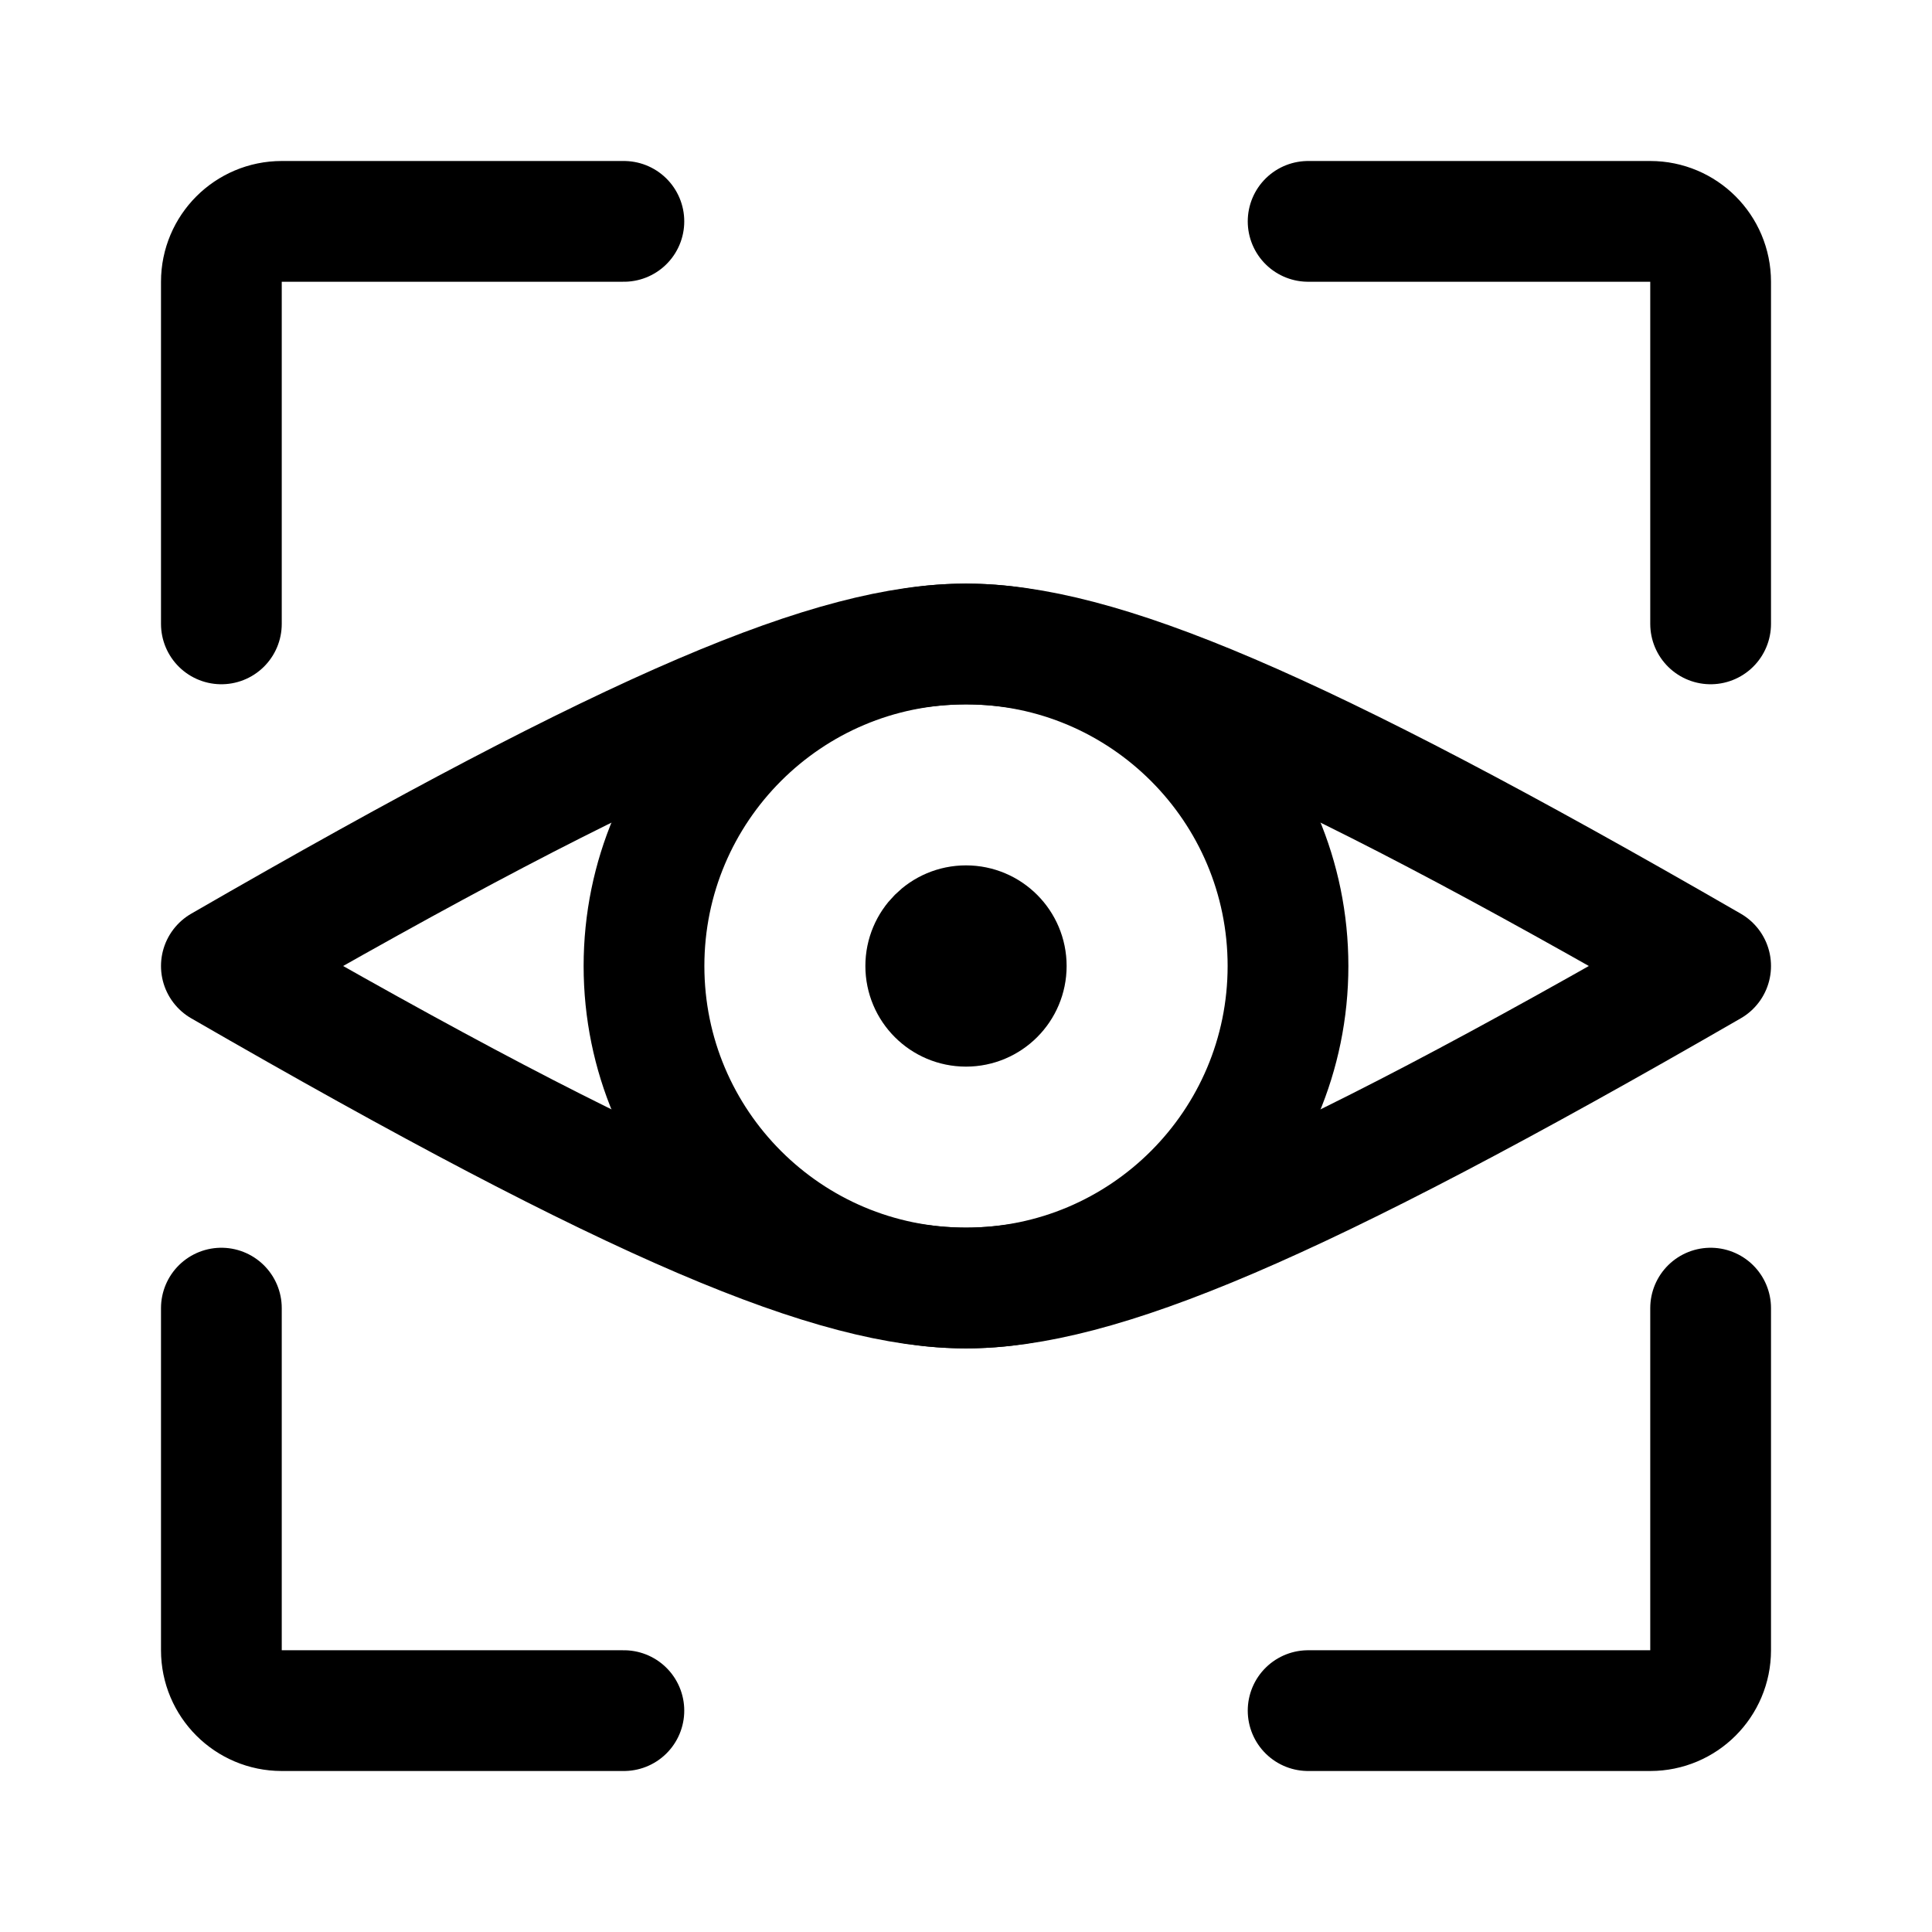
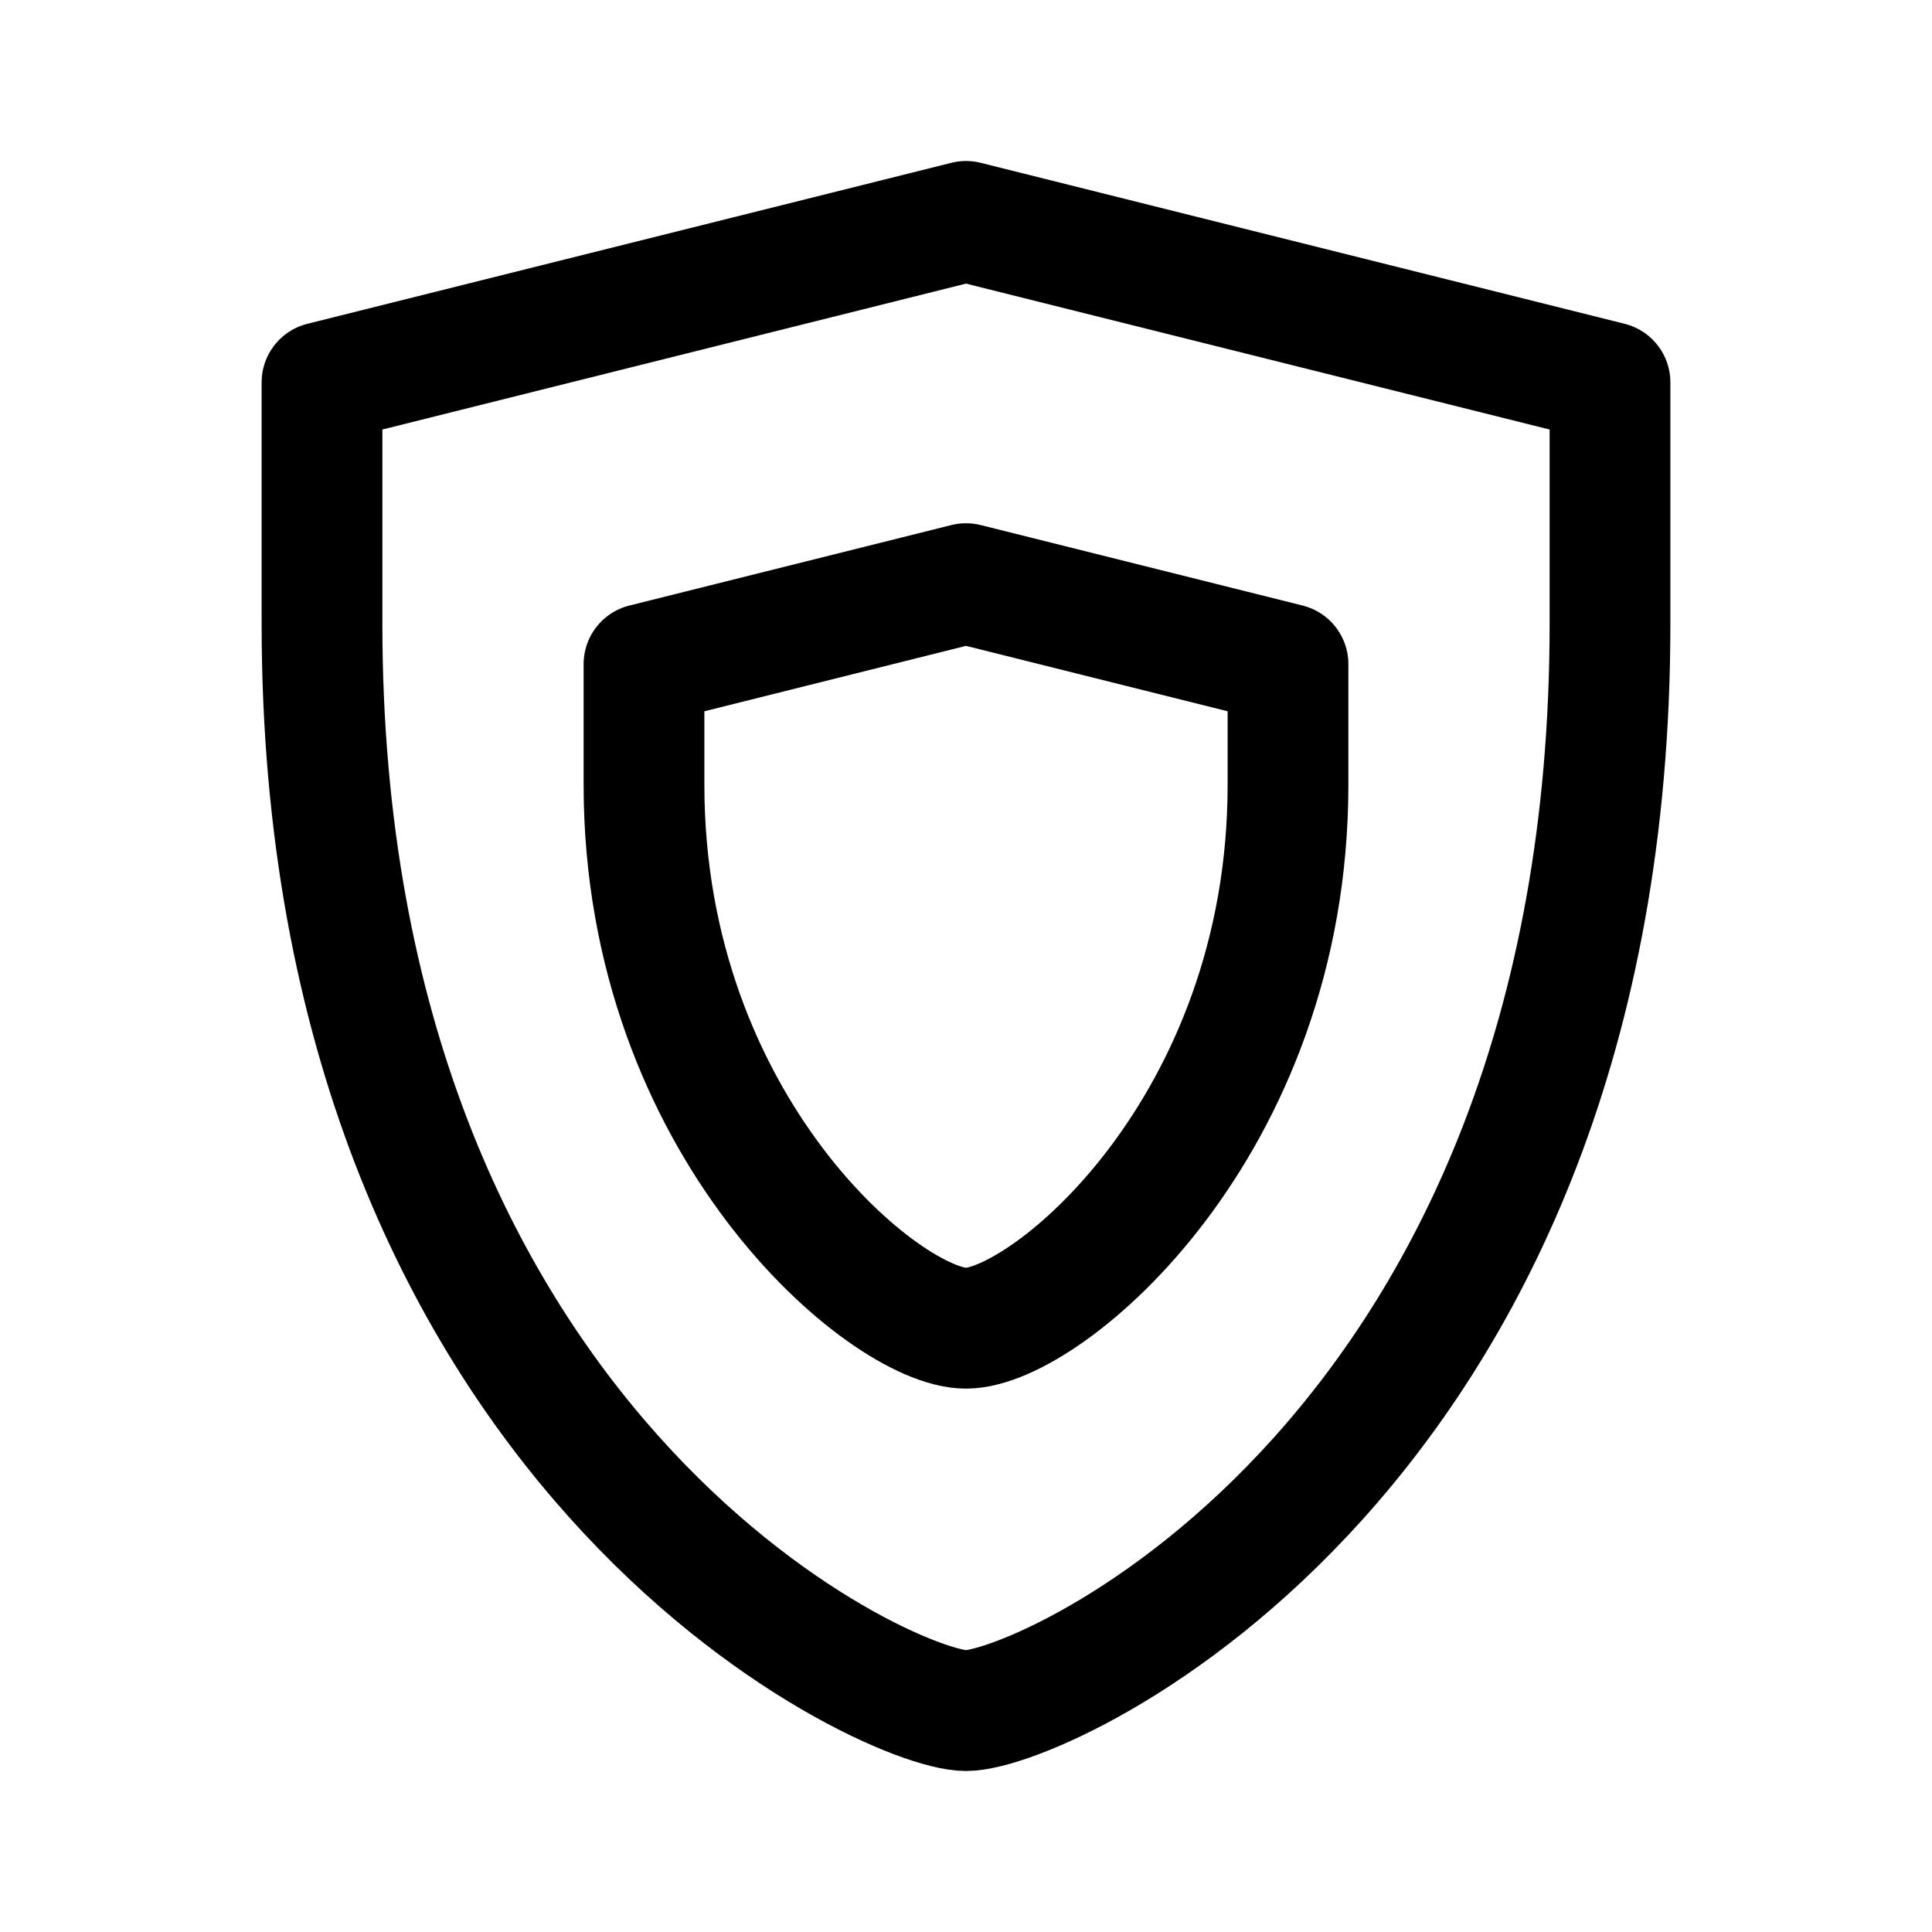
- <svg xmlns="http://www.w3.org/2000/svg" width="192" height="192" viewBox="0 0 192 192" fill="none">
-   <path d="M22 62V28a6 6 0 0 1 6-6h34m108 40V28a6 6 0 0 0-6-6h-34M22 130v34a6 6 0 0 0 6 6h34m108-40v34a6 6 0 0 1-6 6h-34M96 64c-13 0-32.43 8-74 32 41.57 24 61 32 74 32s32.431-8 74-32c-41.569-24-61-32-74-32Z" stroke="#000" stroke-width="12" stroke-linecap="round" stroke-linejoin="round" />
-   <circle cx="96" cy="96" r="32" stroke="#000" stroke-width="12" stroke-linecap="round" stroke-linejoin="round" />
-   <circle cx="96" cy="96" r="5" stroke="#000" stroke-width="10" stroke-linecap="round" stroke-linejoin="round" />
+ <svg xmlns="http://www.w3.org/2000/svg" width="192" height="192" fill="none" stroke="#000" stroke-linejoin="round" stroke-width="12" viewBox="0 0 192 192">
+   <path d="M32 62V38l64-16 64 16v24c0 82.5-56 108-64 108S32 144 32 62z" />
+   <path d="M64 78V66l32-8 32 8v12c0 34-24 54-32 54s-32-20-32-54z" />
</svg>
